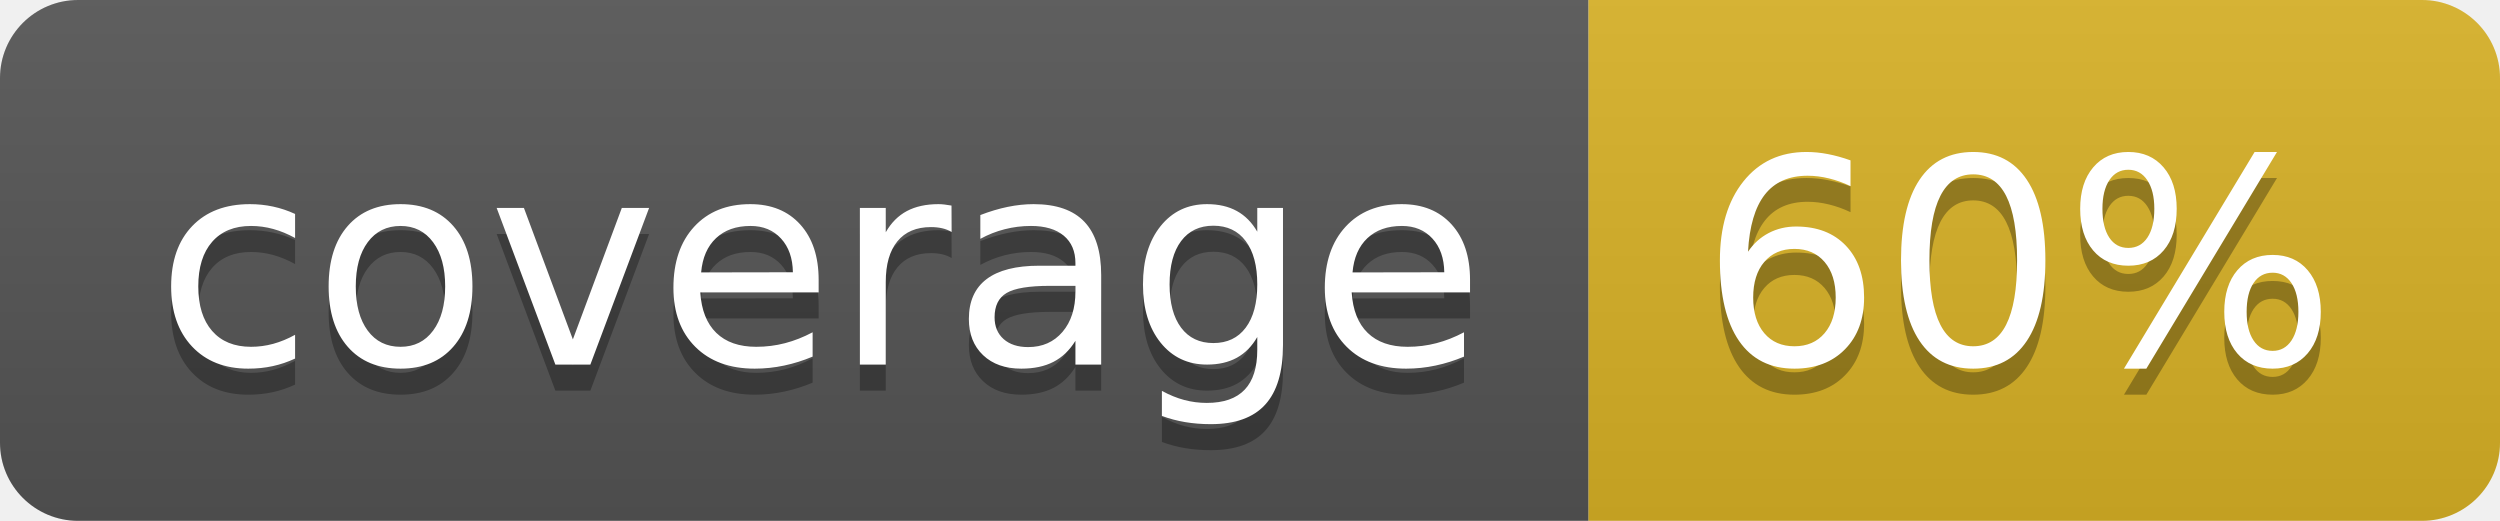
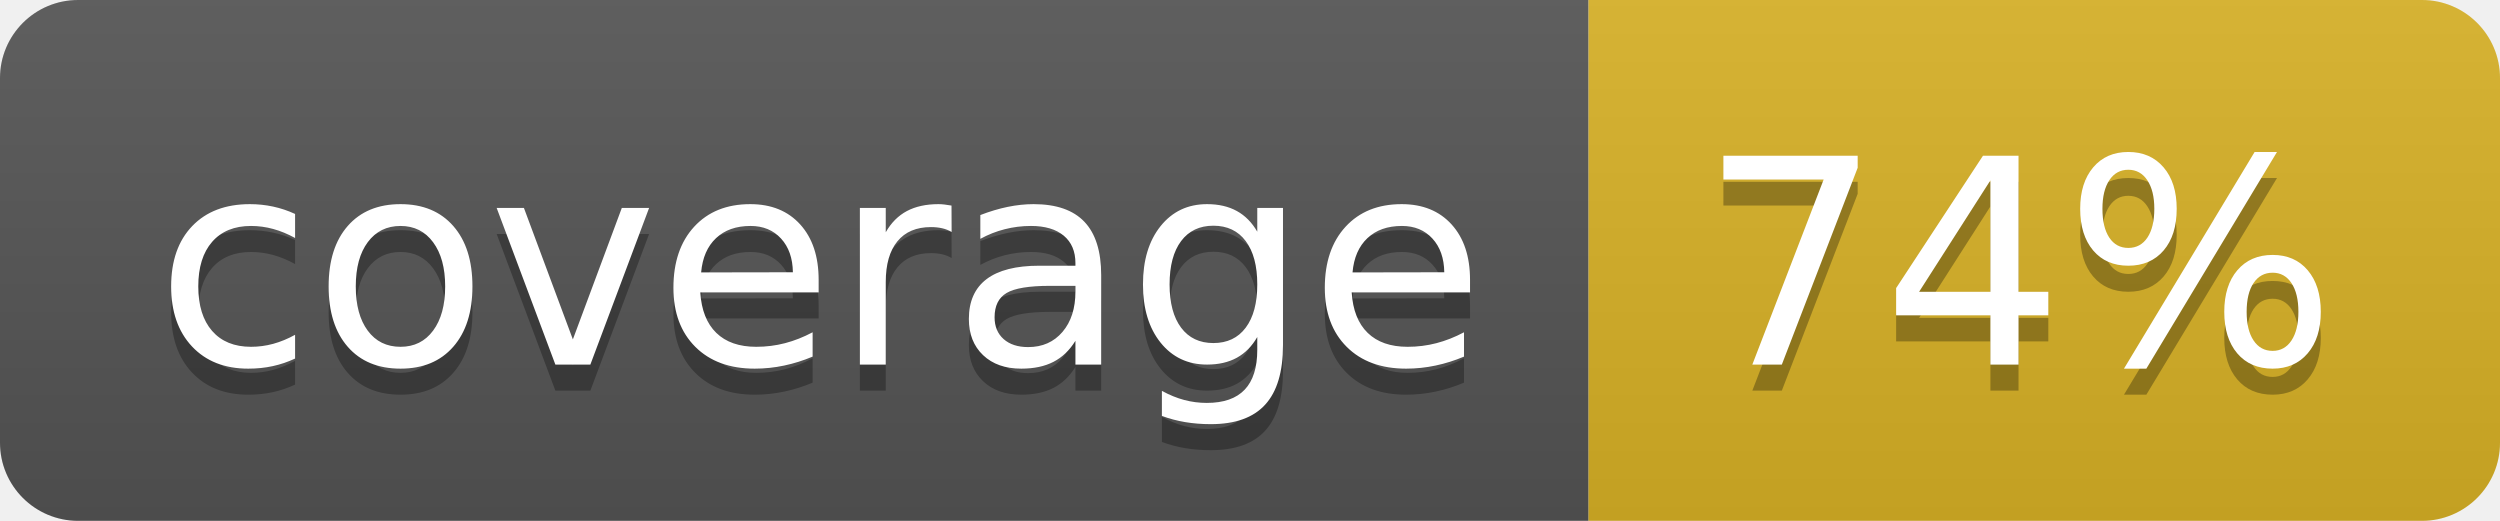
<svg xmlns="http://www.w3.org/2000/svg" width="96" height="20">
  <linearGradient id="b" x2="0" y2="100%">
    <stop offset="0" stop-color="#bbb" stop-opacity=".1" />
    <stop offset="1" stop-opacity=".1" />
  </linearGradient>
  <clipPath id="a">
    <rect width="96" height="20" rx="3" fill="#fff" />
  </clipPath>
  <g clip-path="url(#a)">
    <path fill="#555" d="M0 0h61v20H0z" />
    <path fill="#D9B226" d="M61 0h35v20H61z" />
    <path fill="url(#b)" d="M0 0h96v20H0z" />
  </g>
  <g fill="#fff" text-anchor="middle" font-family="DejaVu Sans,Verdana,Geneva,sans-serif" font-size="110">
    <text x="315" y="150" fill="#010101" fill-opacity=".3" transform="scale(.1)" textLength="510">coverage</text>
    <text x="315" y="140" transform="scale(.1)" textLength="510">coverage</text>
-     <text x="775" y="150" fill="#010101" fill-opacity=".3" transform="scale(.1)" textLength="250">60%</text>
-     <text x="775" y="140" transform="scale(.1)" textLength="250">60%</text>
+     <text x="775" y="150" fill="#010101" fill-opacity=".3" transform="scale(.1)" textLength="250">74%</text>
+     <text x="775" y="140" transform="scale(.1)" textLength="250">74%</text>
  </g>
</svg>
